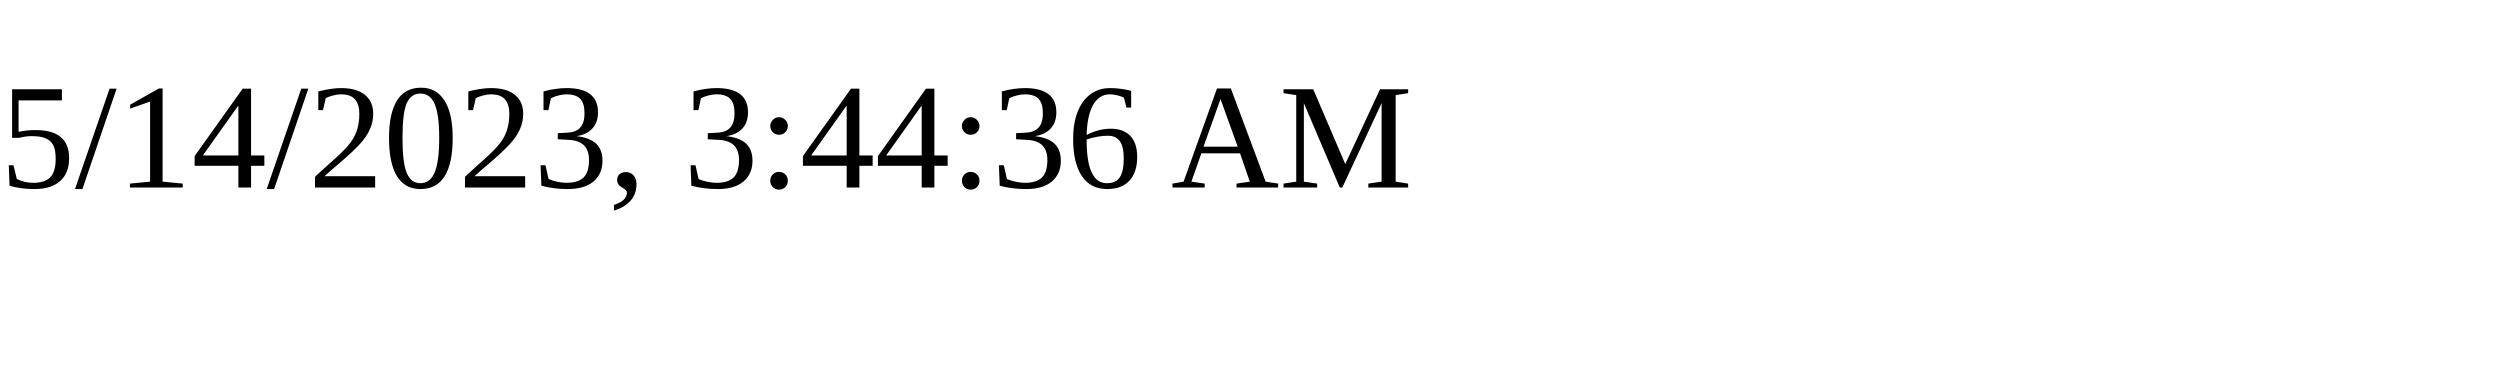
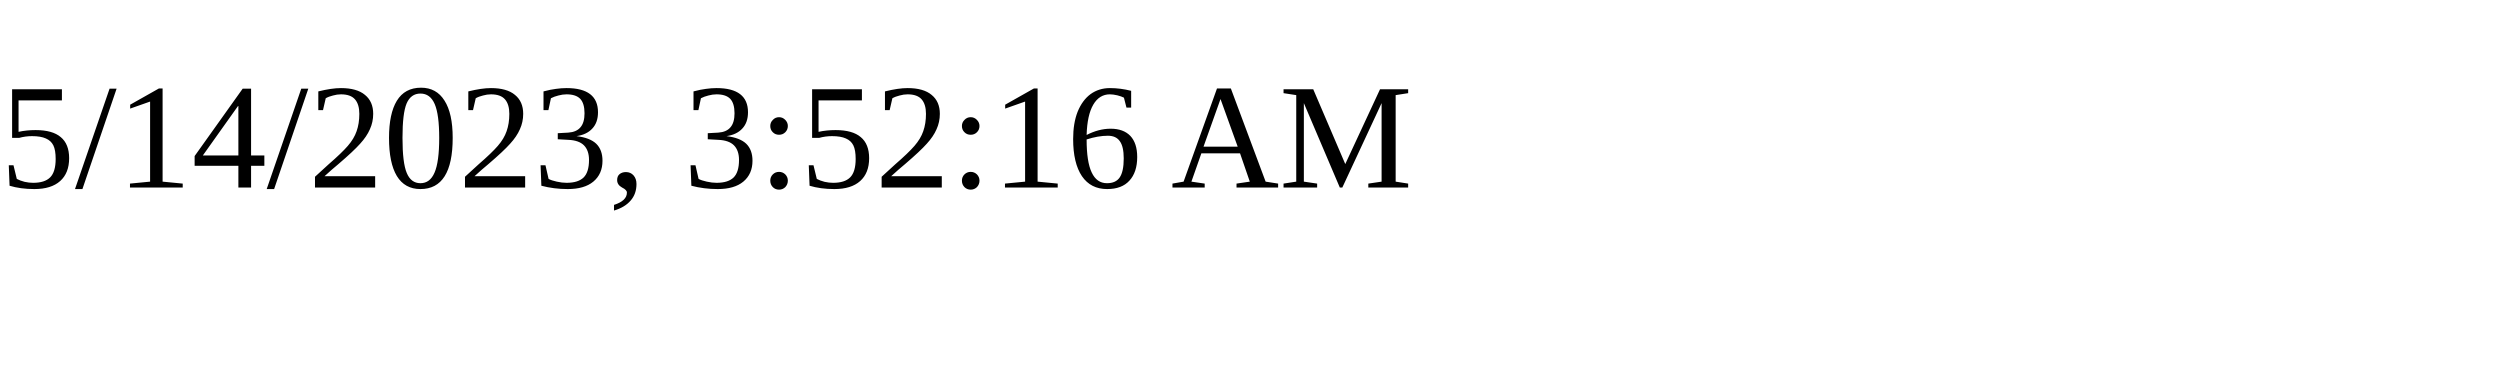
<svg xmlns="http://www.w3.org/2000/svg" height="30" width="200">
-   <text x="0" y="15">5/14/2023, 3:44:36 AM</text>
+   <text x="0" y="15">5/14/2023, 3:52:16 AM</text>
</svg>
